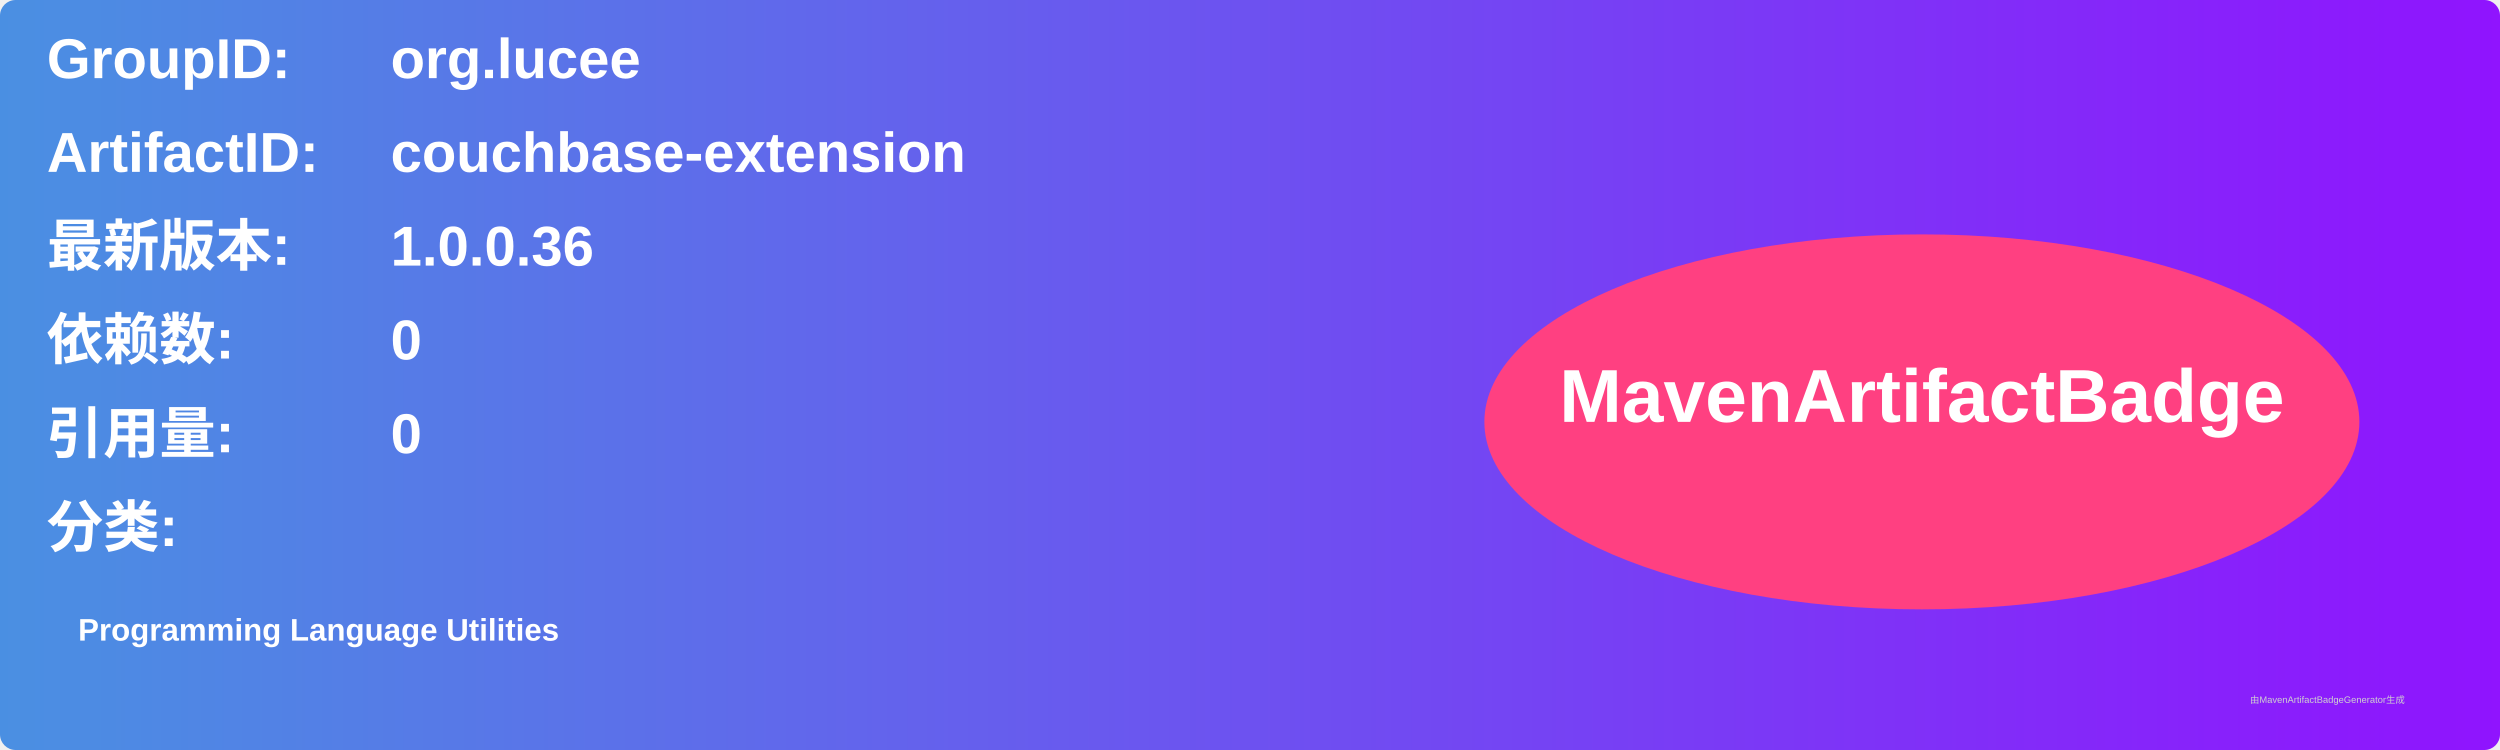
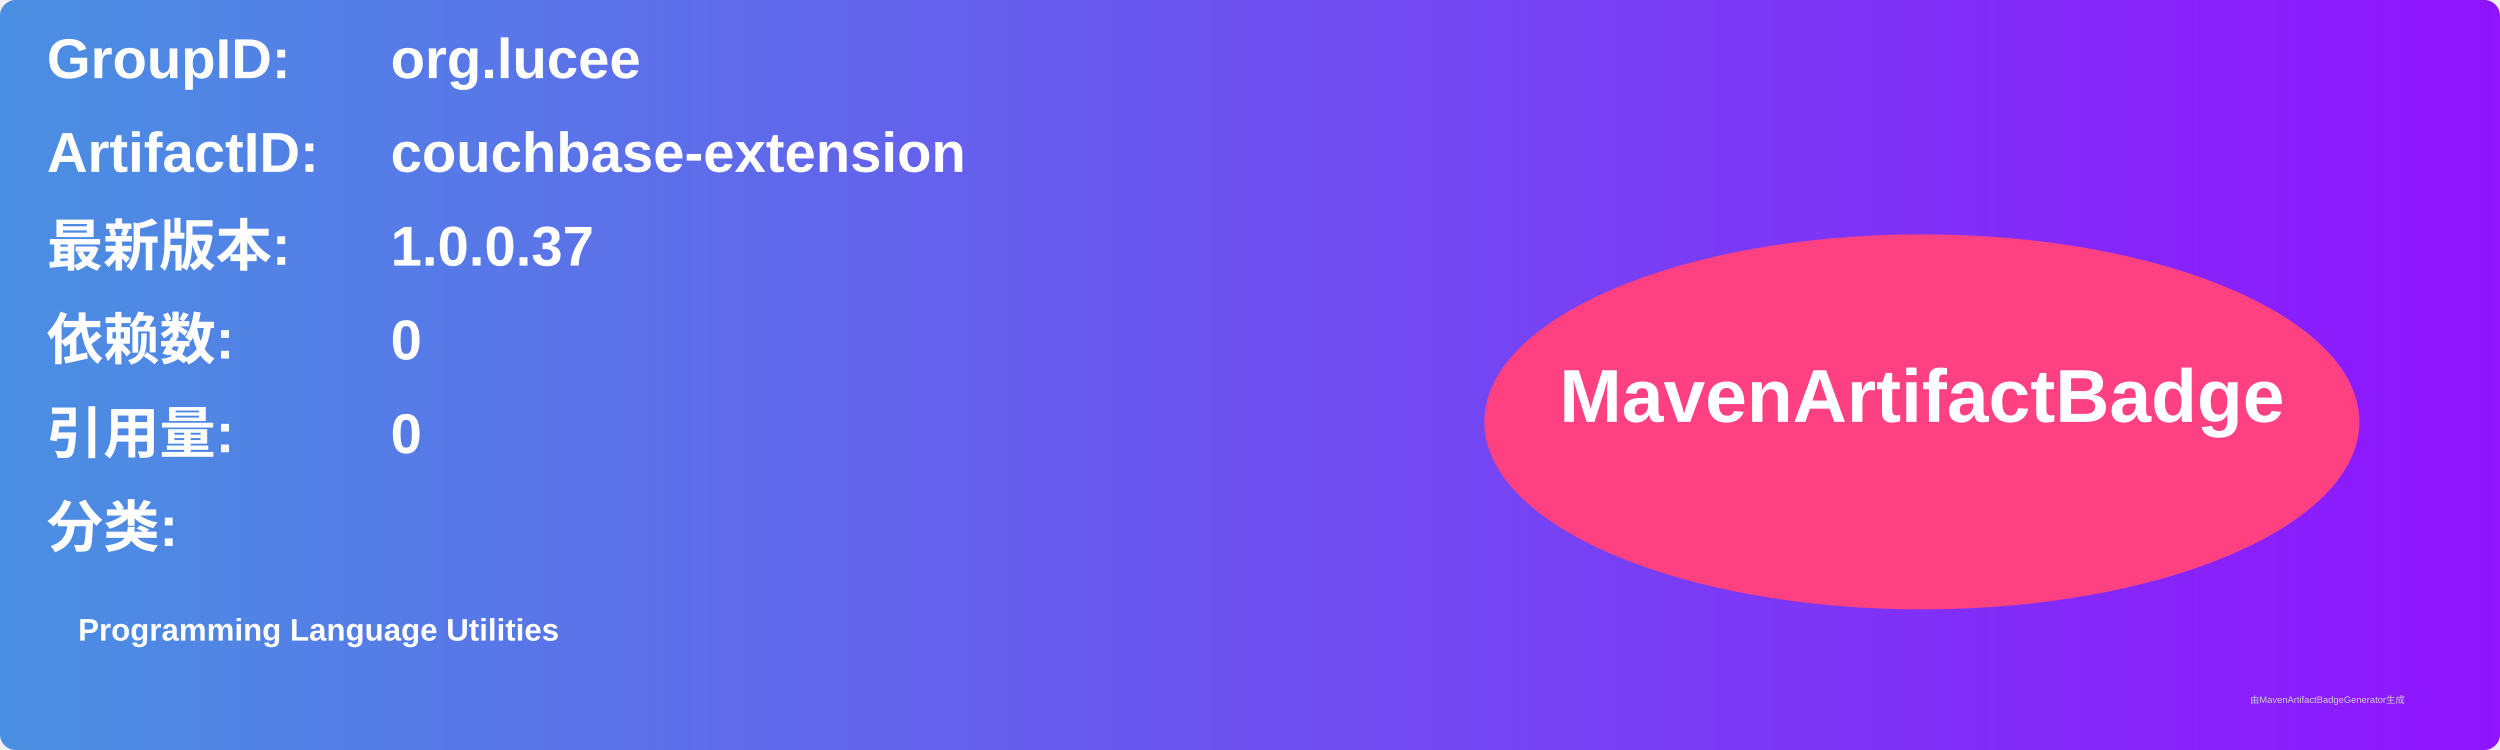
<svg xmlns="http://www.w3.org/2000/svg" width="800" height="240" viewBox="0 0 800 240">
  <linearGradient id="grad" x1="0%" y1="0%" x2="100%" y2="0%">
    <stop offset="0%" stop-color="#4a90e2" />
    <stop offset="100%" stop-color="#9013fe" />
  </linearGradient>
  <rect width="100%" height="100%" rx="5" ry="5" fill="url(#grad)" />
  <g transform="translate(15, 15)">
    <text x="0" y="10" font-family="Arial" font-size="18" fill="white" font-weight="bold" width="260">GroupID:</text>
    <text x="110" y="10" font-family="Arial" font-size="18" fill="white" font-weight="bold" width="460">org.lucee</text>
    <text x="0" y="40" font-family="Arial" font-size="18" fill="white" font-weight="bold" width="260">ArtifactID:</text>
    <text x="110" y="40" font-family="Arial" font-size="18" fill="white" font-weight="bold" width="460">couchbase-extension</text>
    <text x="0" y="70" font-family="Arial" font-size="18" fill="white" font-weight="bold">最新版本:</text>
    <text x="110" y="70" font-family="Arial" font-size="18" fill="white" font-weight="bold">
-       <tspan font-weight="bold">1.0.0.36</tspan>
+       <tspan font-weight="bold">1.0.0.37</tspan>
    </text>
    <text x="0" y="100" font-family="Arial" font-size="18" fill="white" font-weight="bold">依赖数: </text>
    <text x="110" y="100" font-family="Arial" font-size="18" fill="white">
      <tspan font-weight="bold">0</tspan>
    </text>
    <text x="0" y="130" font-family="Arial" font-size="18" fill="white" font-weight="bold">引用量: </text>
    <text x="110" y="130" font-family="Arial" font-size="18" fill="white">
      <tspan font-weight="bold">0</tspan>
    </text>
    <text x="0" y="160" font-family="Arial" font-size="18" fill="white" font-weight="bold">分类:</text>
    <text x="10" y="190" font-family="Arial" font-size="10" fill="white">
      <tspan font-weight="bold">Programming Language Utilities</tspan>
    </text>
    <ellipse cx="600" cy="120" rx="140" ry="60" fill="#ff4081" />
    <text x="600" y="120" text-anchor="middle" font-family="Arial" font-size="24" fill="white" font-weight="bold">MavenArtifactBadge</text>
  </g>
  <text x="720" y="225" font-family="Arial" font-size="3" fill="#d0d0d0">由MavenArtifactBadgeGenerator生成</text>
</svg>
